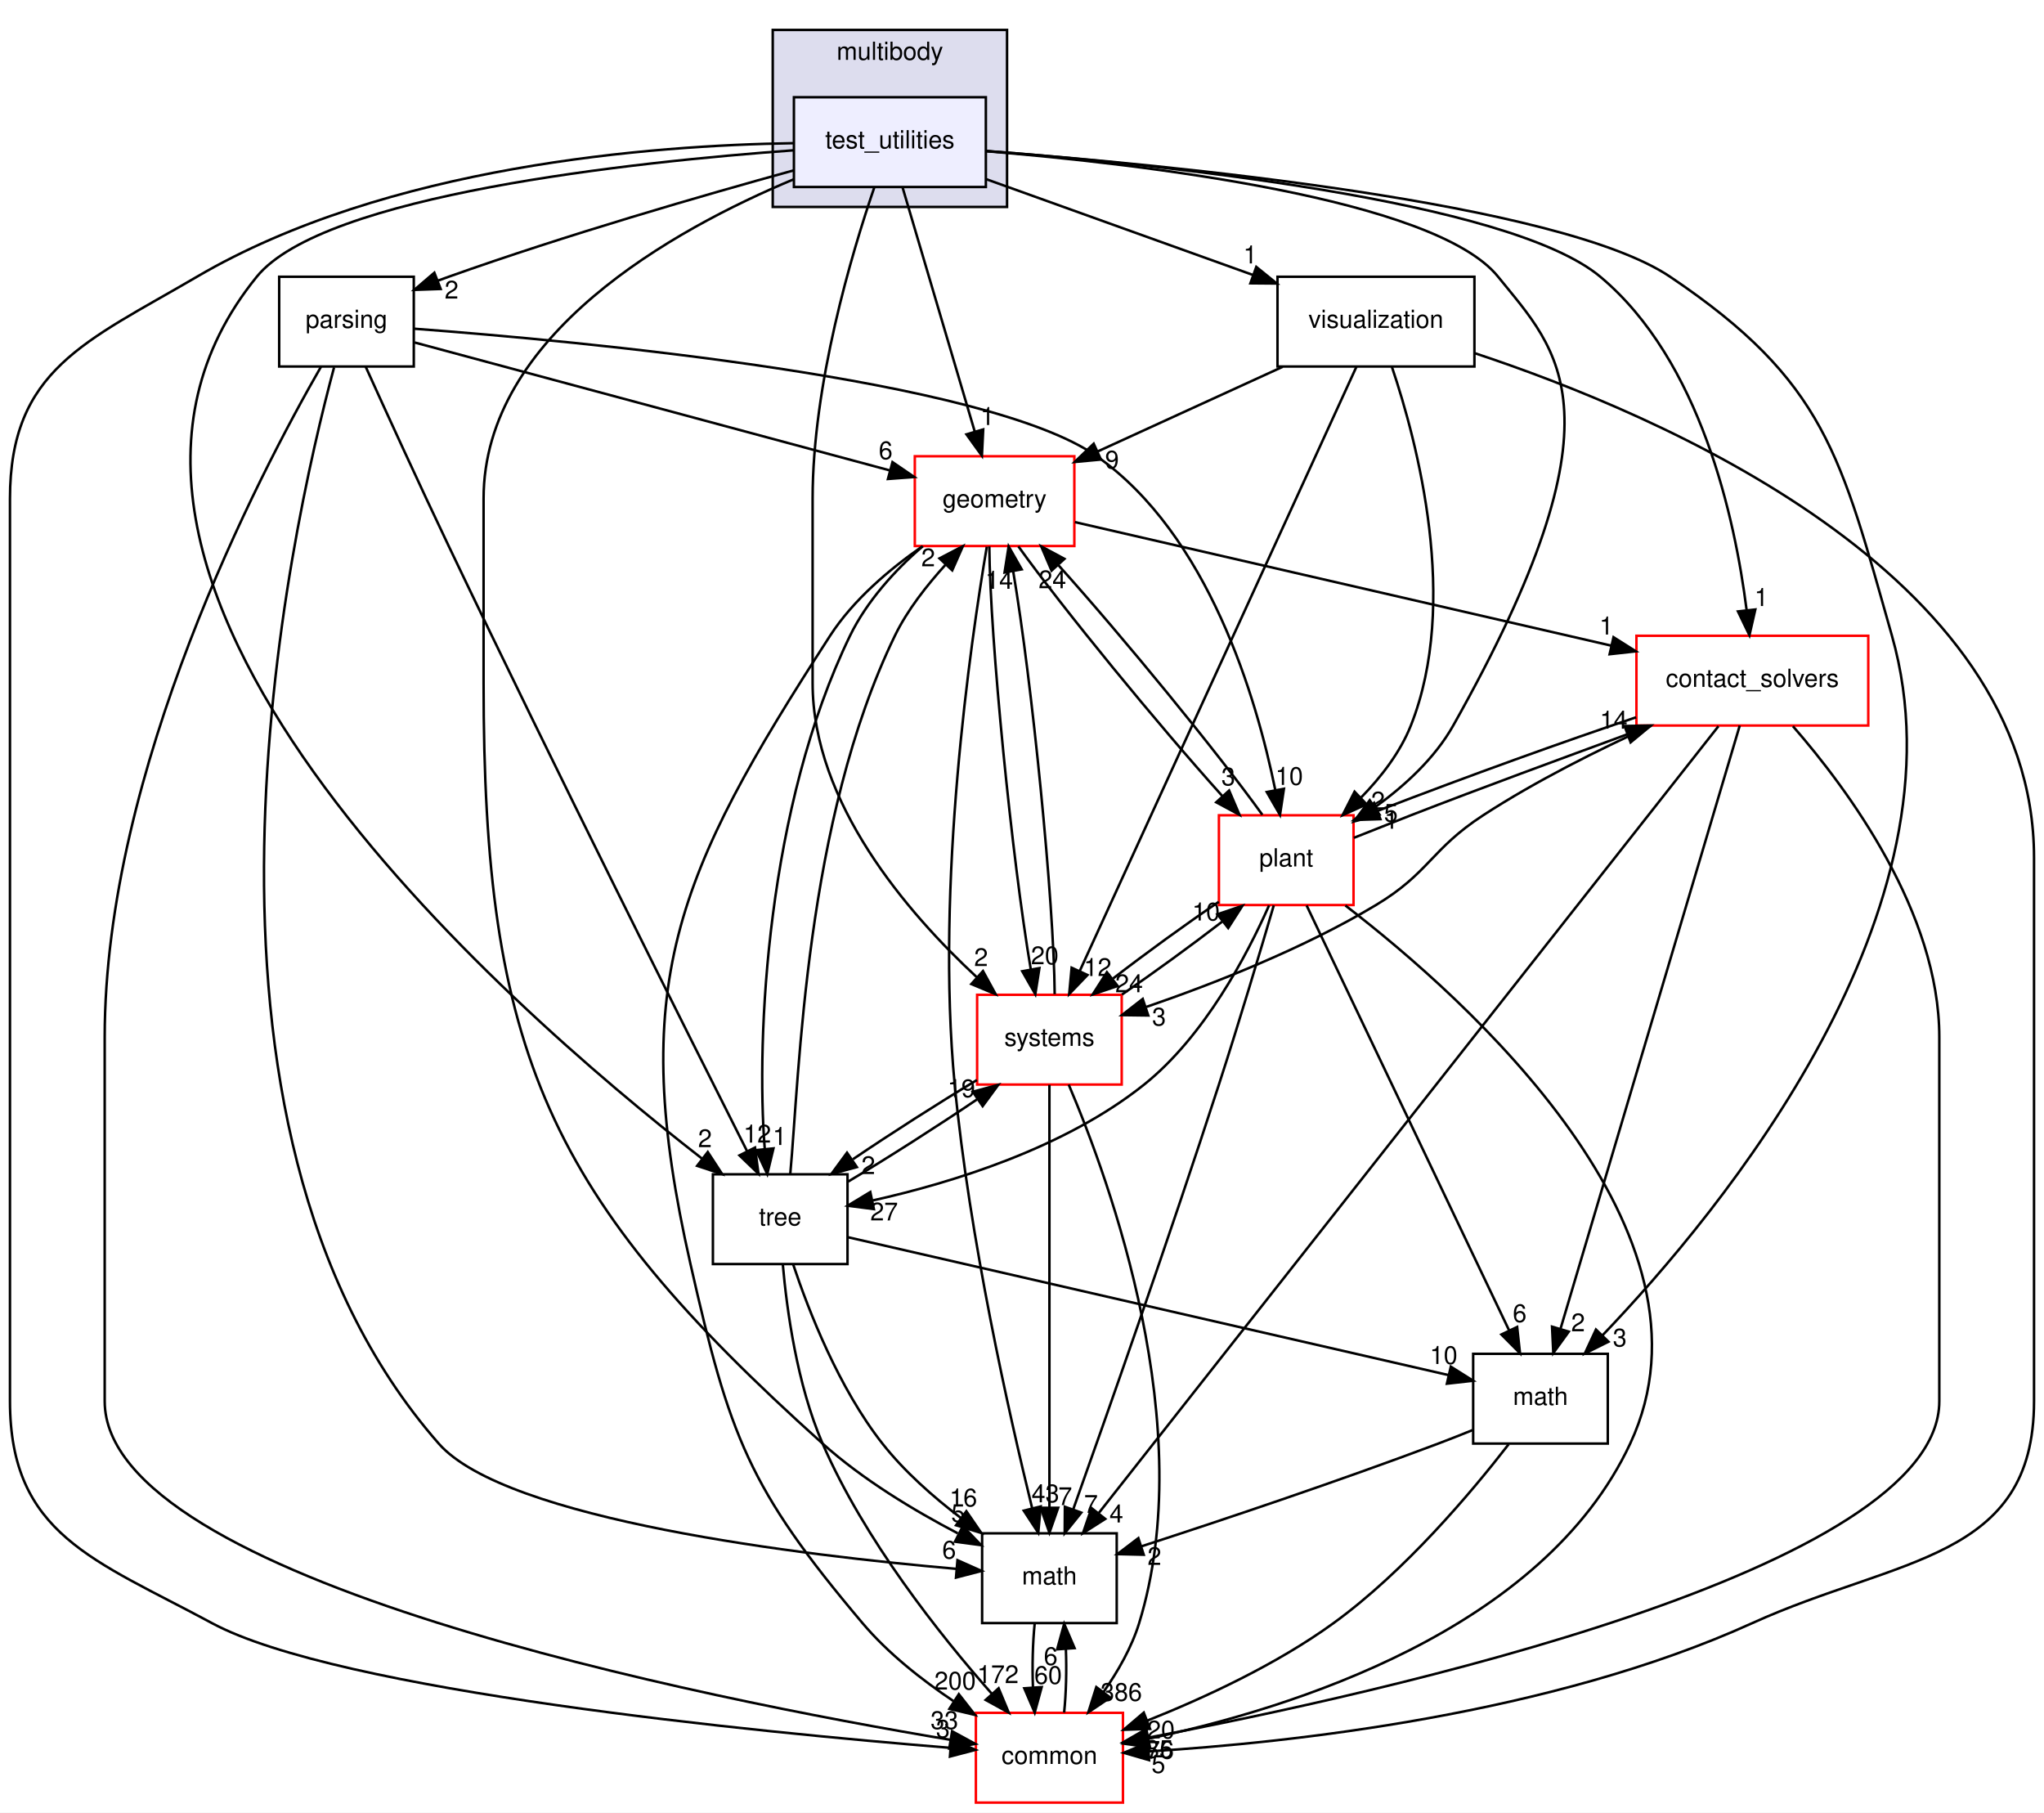
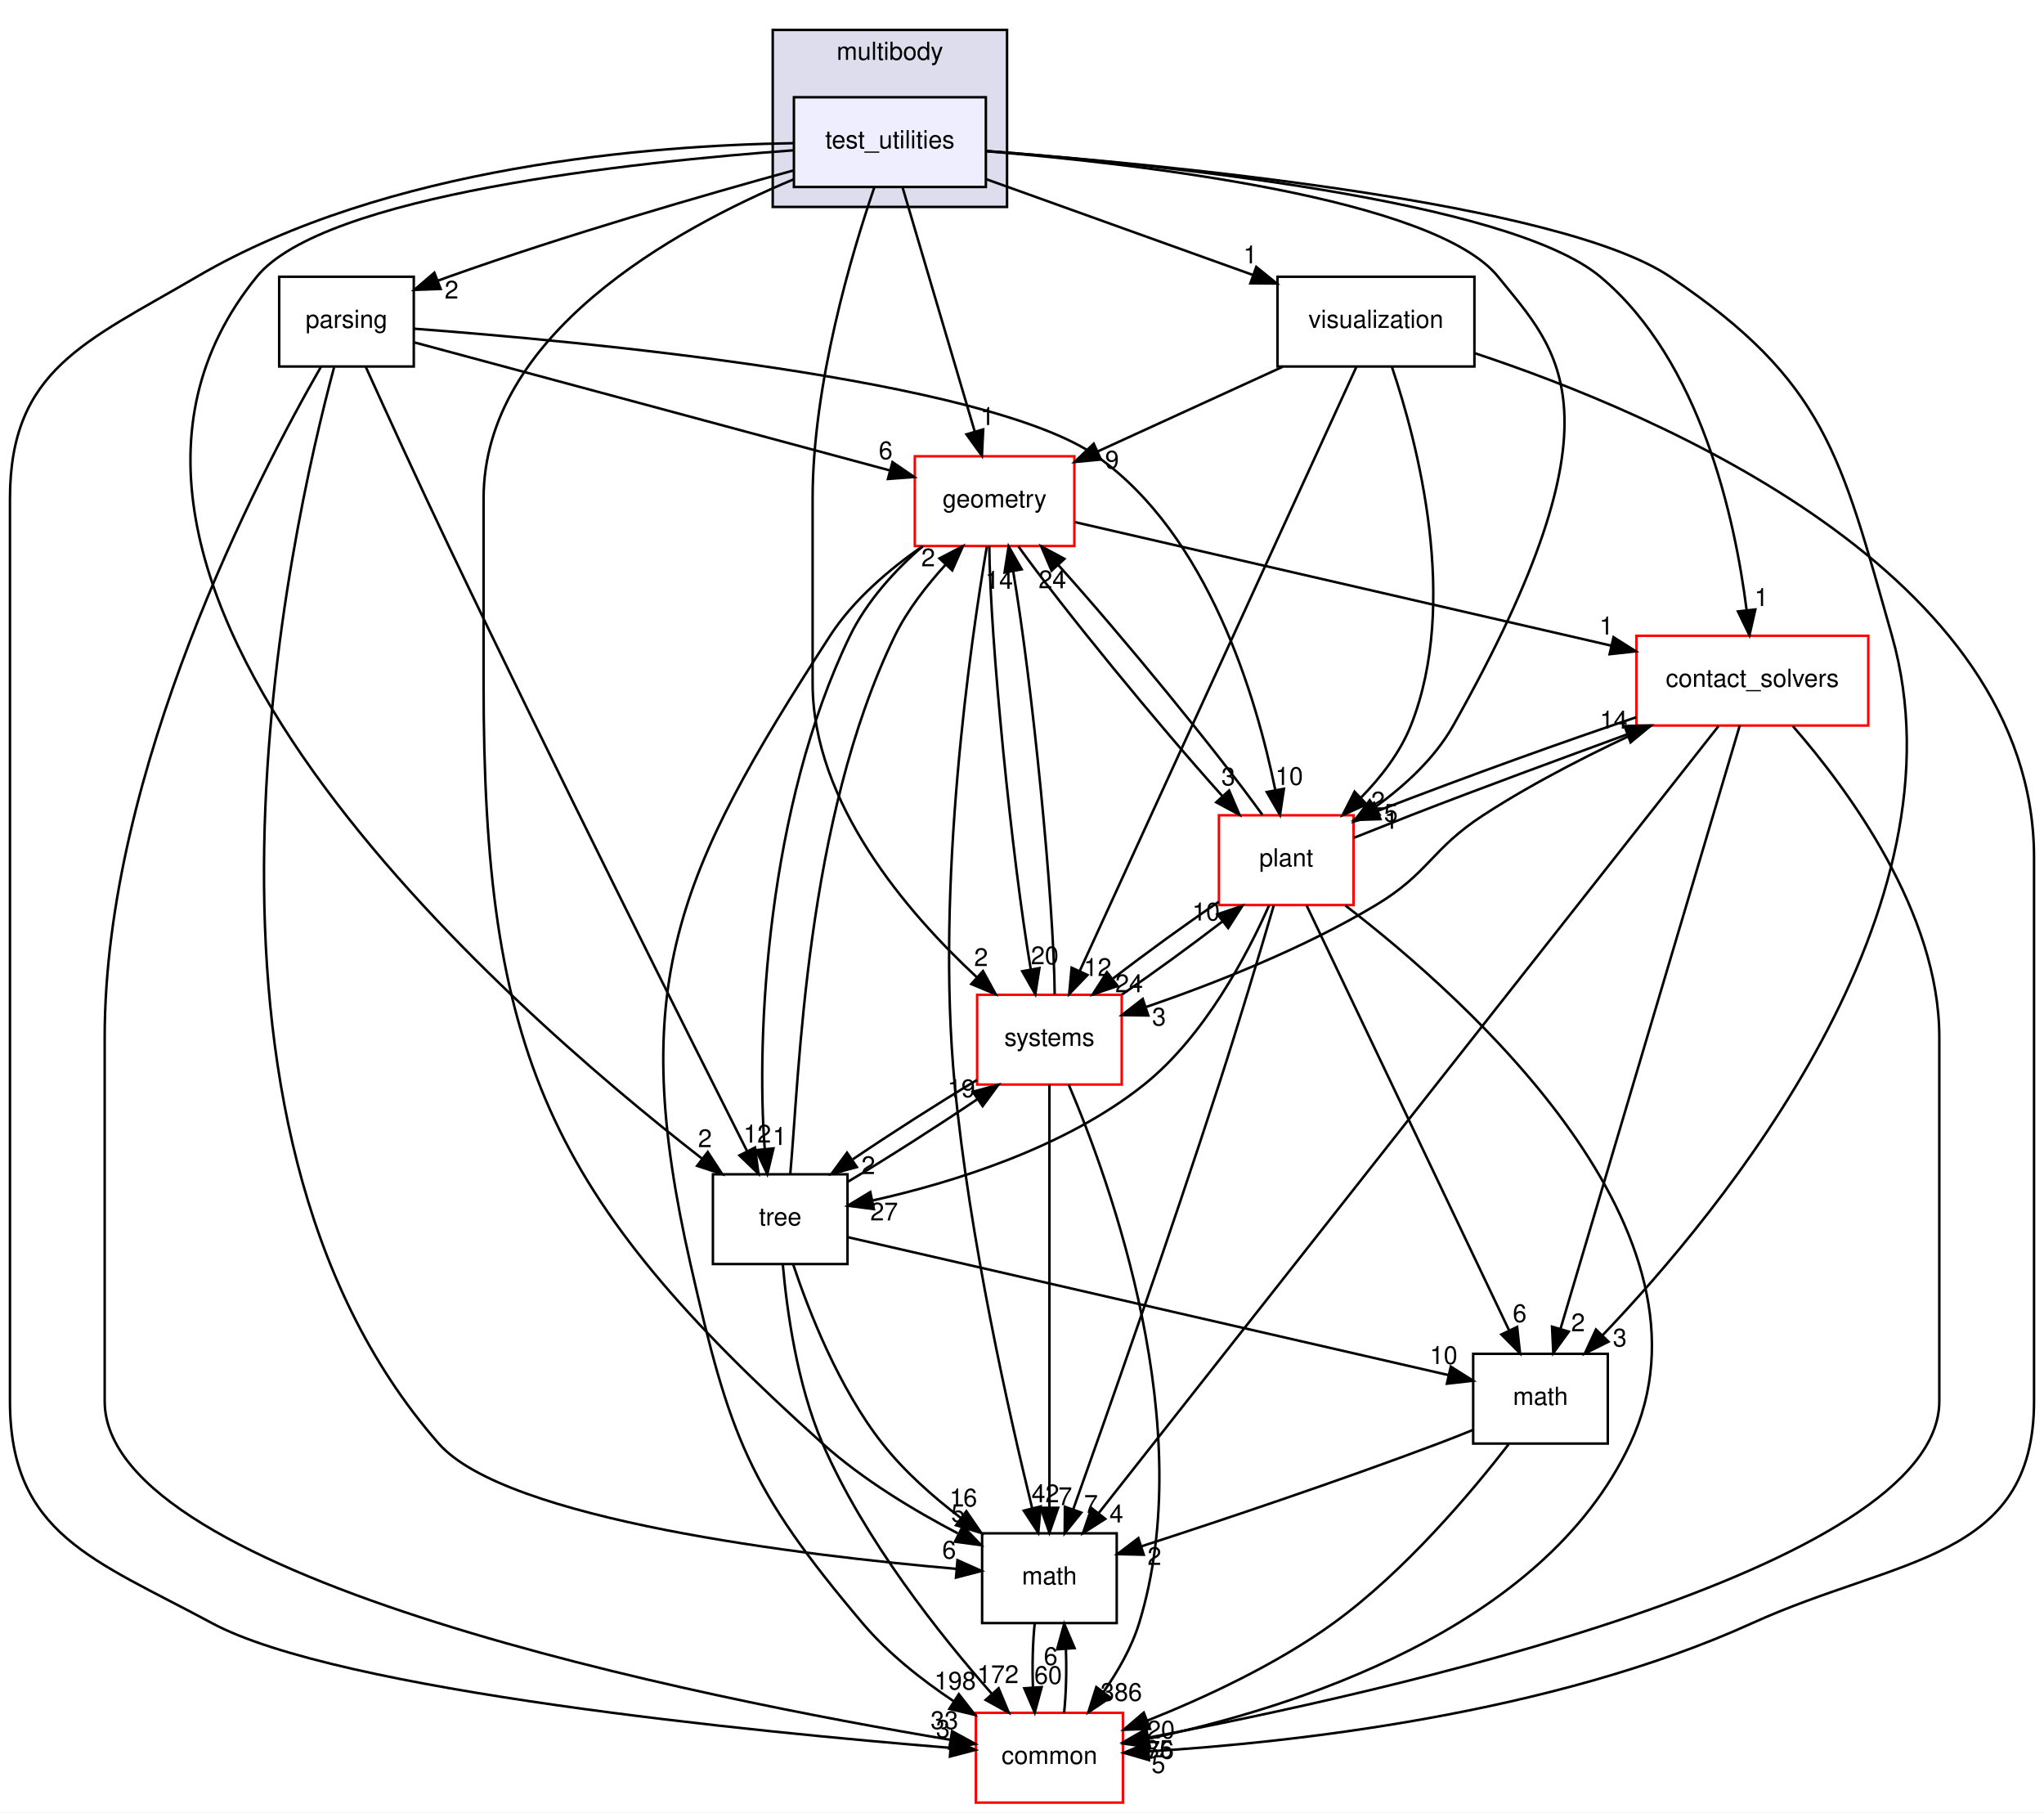
<svg xmlns="http://www.w3.org/2000/svg" xmlns:xlink="http://www.w3.org/1999/xlink" width="820pt" height="727pt" viewBox="0.00 0.00 820.00 727.00">
  <g id="graph0" class="graph" transform="scale(1 1) rotate(0) translate(4 723)">
    <polygon fill="white" stroke="transparent" points="-4,4 -4,-723 816,-723 816,4 -4,4" />
    <g id="clust1" class="cluster">
      <g id="a_clust1">
        <a xlink:href="dir_39b8b3c6654246a9c12332c930bc7d3f.html" target="_top" xlink:title="multibody">
          <polygon fill="#ddddee" stroke="black" points="306,-640 306,-711 400,-711 400,-640 306,-640" />
          <text text-anchor="middle" x="353" y="-699" font-family="Helvetica,sans-Serif" font-size="10.00">multibody</text>
        </a>
      </g>
    </g>
    <g id="node1" class="node">
      <g id="a_node1">
        <a xlink:href="dir_4d6afa0018d27b03aafc768625d5f8d5.html" target="_top" xlink:title="test_utilities">
          <polygon fill="#eeeeff" stroke="black" points="391.5,-684 314.5,-684 314.5,-648 391.5,-648 391.5,-684" />
          <text text-anchor="middle" x="353" y="-663.5" font-family="Helvetica,sans-Serif" font-size="10.00">test_utilities</text>
        </a>
      </g>
    </g>
    <g id="node2" class="node">
      <g id="a_node2">
        <a xlink:href="dir_e56f4370c0abfd94d0eb867c3946e12e.html" target="_top" xlink:title="parsing">
          <polygon fill="none" stroke="black" points="162,-612 108,-612 108,-576 162,-576 162,-612" />
          <text text-anchor="middle" x="135" y="-591.5" font-family="Helvetica,sans-Serif" font-size="10.00">parsing</text>
        </a>
      </g>
    </g>
    <g id="edge1" class="edge">
      <path fill="none" stroke="black" d="M314.31,-654.64C278.2,-644.69 222.99,-628.73 176,-612 174.59,-611.5 173.17,-610.98 171.73,-610.44" />
      <polygon fill="black" stroke="black" points="172.78,-607.1 162.2,-606.73 170.25,-613.62 172.78,-607.1" />
      <g id="a_edge1-headlabel">
        <a xlink:href="dir_000098_000094.html" target="_top" xlink:title="2">
          <text text-anchor="middle" x="177.16" y="-603.25" font-family="Helvetica,sans-Serif" font-size="10.00">2</text>
        </a>
      </g>
    </g>
    <g id="node3" class="node">
      <g id="a_node3">
        <a xlink:href="dir_30e7b54ca9ab48df25430eaeedb2e703.html" target="_top" xlink:title="contact_solvers">
          <polygon fill="white" stroke="red" points="745.5,-468 652.5,-468 652.5,-432 745.5,-432 745.5,-468" />
          <text text-anchor="middle" x="699" y="-447.5" font-family="Helvetica,sans-Serif" font-size="10.00">contact_solvers</text>
        </a>
      </g>
    </g>
    <g id="edge2" class="edge">
      <path fill="none" stroke="black" d="M391.66,-662.45C460.63,-657.16 601.12,-642.82 638,-612 678.32,-578.3 692.03,-514.95 696.66,-478.57" />
      <polygon fill="black" stroke="black" points="700.19,-478.54 697.83,-468.21 693.23,-477.76 700.19,-478.54" />
      <g id="a_edge2-headlabel">
        <a xlink:href="dir_000098_000084.html" target="_top" xlink:title="1">
          <text text-anchor="middle" x="702.61" y="-479.93" font-family="Helvetica,sans-Serif" font-size="10.00">1</text>
        </a>
      </g>
    </g>
    <g id="node4" class="node">
      <g id="a_node4">
        <a xlink:href="dir_fc0178d6978c9fa2cad6ef3e048a60a7.html" target="_top" xlink:title="math">
          <polygon fill="none" stroke="black" points="444,-108 390,-108 390,-72 444,-72 444,-108" />
          <text text-anchor="middle" x="417" y="-87.5" font-family="Helvetica,sans-Serif" font-size="10.00">math</text>
        </a>
      </g>
    </g>
    <g id="edge3" class="edge">
      <path fill="none" stroke="black" d="M314.37,-651.07C266.17,-630.92 190,-588.68 190,-523 190,-523 190,-523 190,-449 190,-300.58 215.58,-243.18 326,-144 342.07,-129.57 362.68,-117.17 380.23,-108" />
      <polygon fill="black" stroke="black" points="382.27,-110.89 389.61,-103.25 379.11,-104.65 382.27,-110.89" />
      <g id="a_edge3-headlabel">
        <a xlink:href="dir_000098_000018.html" target="_top" xlink:title="5">
          <text text-anchor="middle" x="380.35" y="-112.55" font-family="Helvetica,sans-Serif" font-size="10.00">5</text>
        </a>
      </g>
    </g>
    <g id="node5" class="node">
      <g id="a_node5">
        <a xlink:href="dir_a36da230f0956f48b11c85f7d599788f.html" target="_top" xlink:title="common">
          <polygon fill="white" stroke="red" points="446.5,-36 387.5,-36 387.5,0 446.5,0 446.5,-36" />
          <text text-anchor="middle" x="417" y="-15.5" font-family="Helvetica,sans-Serif" font-size="10.00">common</text>
        </a>
      </g>
    </g>
    <g id="edge4" class="edge">
      <path fill="none" stroke="black" d="M314.23,-665.57C257.76,-664.72 151.33,-656.67 75,-612 30.36,-585.87 0,-574.73 0,-523 0,-523 0,-523 0,-161 0,-107.52 33.92,-97.38 81,-72 131.58,-44.73 299.41,-28.3 377.01,-21.98" />
      <polygon fill="black" stroke="black" points="377.65,-25.44 387.34,-21.15 377.09,-18.46 377.65,-25.44" />
      <g id="a_edge4-headlabel">
        <a xlink:href="dir_000098_000015.html" target="_top" xlink:title="3">
          <text text-anchor="middle" x="374.29" y="-26.05" font-family="Helvetica,sans-Serif" font-size="10.00">3</text>
        </a>
      </g>
    </g>
    <g id="node6" class="node">
      <g id="a_node6">
        <a xlink:href="dir_d739e095b49d8b72164589d00310017d.html" target="_top" xlink:title="geometry">
          <polygon fill="white" stroke="red" points="427,-540 363,-540 363,-504 427,-504 427,-540" />
          <text text-anchor="middle" x="395" y="-519.5" font-family="Helvetica,sans-Serif" font-size="10.00">geometry</text>
        </a>
      </g>
    </g>
    <g id="edge5" class="edge">
      <path fill="none" stroke="black" d="M358.07,-647.87C365.26,-623.56 378.49,-578.82 387.01,-550.01" />
      <polygon fill="black" stroke="black" points="390.44,-550.77 389.92,-540.19 383.72,-548.79 390.44,-550.77" />
      <g id="a_edge5-headlabel">
        <a xlink:href="dir_000098_000059.html" target="_top" xlink:title="1">
          <text text-anchor="middle" x="392.14" y="-552.52" font-family="Helvetica,sans-Serif" font-size="10.00">1</text>
        </a>
      </g>
    </g>
    <g id="node7" class="node">
      <g id="a_node7">
        <a xlink:href="dir_3f9cb8dbb3b4911cb2ecb548acd672c3.html" target="_top" xlink:title="tree">
          <polygon fill="none" stroke="black" points="336,-252 282,-252 282,-216 336,-216 336,-252" />
          <text text-anchor="middle" x="309" y="-231.5" font-family="Helvetica,sans-Serif" font-size="10.00">tree</text>
        </a>
      </g>
    </g>
    <g id="edge6" class="edge">
      <path fill="none" stroke="black" d="M314.41,-662.72C250.17,-658.04 125.71,-644.86 99,-612 1.42,-491.96 197.86,-320.31 277.51,-258.39" />
      <polygon fill="black" stroke="black" points="279.94,-260.94 285.73,-252.07 275.67,-255.39 279.94,-260.94" />
      <g id="a_edge6-headlabel">
        <a xlink:href="dir_000098_000100.html" target="_top" xlink:title="2">
          <text text-anchor="middle" x="278.82" y="-262.88" font-family="Helvetica,sans-Serif" font-size="10.00">2</text>
        </a>
      </g>
    </g>
    <g id="node8" class="node">
      <g id="a_node8">
        <a xlink:href="dir_656f7d340c0f5b4ecaf881820f2aea38.html" target="_top" xlink:title="plant">
          <polygon fill="white" stroke="red" points="539,-396 485,-396 485,-360 539,-360 539,-396" />
          <text text-anchor="middle" x="512" y="-375.5" font-family="Helvetica,sans-Serif" font-size="10.00">plant</text>
        </a>
      </g>
    </g>
    <g id="edge7" class="edge">
      <path fill="none" stroke="black" d="M391.58,-662.36C453.73,-657.22 571.63,-643.47 597,-612 621,-582.23 649.75,-557.61 579,-432 571.62,-418.9 559.58,-407.86 547.72,-399.31" />
      <polygon fill="black" stroke="black" points="549.43,-396.24 539.19,-393.52 545.5,-402.03 549.43,-396.24" />
      <g id="a_edge7-headlabel">
        <a xlink:href="dir_000098_000095.html" target="_top" xlink:title="5">
          <text text-anchor="middle" x="554" y="-393.41" font-family="Helvetica,sans-Serif" font-size="10.00">5</text>
        </a>
      </g>
    </g>
    <g id="node9" class="node">
      <g id="a_node9">
        <a xlink:href="dir_646ca0e8f46938429d8373c5298698fa.html" target="_top" xlink:title="visualization">
          <polygon fill="none" stroke="black" points="587.5,-612 508.5,-612 508.5,-576 587.5,-576 587.5,-612" />
          <text text-anchor="middle" x="548" y="-591.5" font-family="Helvetica,sans-Serif" font-size="10.00">visualization</text>
        </a>
      </g>
    </g>
    <g id="edge8" class="edge">
      <path fill="none" stroke="black" d="M391.53,-651.17C422.24,-640.15 465.45,-624.63 498.69,-612.7" />
      <polygon fill="black" stroke="black" points="499.99,-615.95 508.22,-609.28 497.62,-609.37 499.99,-615.95" />
      <g id="a_edge8-headlabel">
        <a xlink:href="dir_000098_000125.html" target="_top" xlink:title="1">
          <text text-anchor="middle" x="497.56" y="-617.34" font-family="Helvetica,sans-Serif" font-size="10.00">1</text>
        </a>
      </g>
    </g>
    <g id="node10" class="node">
      <g id="a_node10">
        <a xlink:href="dir_b7a0e33b407baa23d8a077e33033c988.html" target="_top" xlink:title="systems">
          <polygon fill="white" stroke="red" points="446,-324 388,-324 388,-288 446,-288 446,-324" />
          <text text-anchor="middle" x="417" y="-303.5" font-family="Helvetica,sans-Serif" font-size="10.00">systems</text>
        </a>
      </g>
    </g>
    <g id="edge9" class="edge">
      <path fill="none" stroke="black" d="M346.73,-647.78C337.67,-621.32 322,-568.92 322,-523 322,-523 322,-523 322,-449 322,-401.01 359.94,-356.96 387.87,-331.04" />
      <polygon fill="black" stroke="black" points="390.35,-333.52 395.44,-324.22 385.67,-328.31 390.35,-333.52" />
      <g id="a_edge9-headlabel">
        <a xlink:href="dir_000098_000087.html" target="_top" xlink:title="2">
          <text text-anchor="middle" x="389.58" y="-335.53" font-family="Helvetica,sans-Serif" font-size="10.00">2</text>
        </a>
      </g>
    </g>
    <g id="node11" class="node">
      <g id="a_node11">
        <a xlink:href="dir_7d55c3d5b8b0444a3d9934d2594c5211.html" target="_top" xlink:title="math">
          <polygon fill="none" stroke="black" points="641,-180 587,-180 587,-144 641,-144 641,-180" />
          <text text-anchor="middle" x="614" y="-159.5" font-family="Helvetica,sans-Serif" font-size="10.00">math</text>
        </a>
      </g>
    </g>
    <g id="edge10" class="edge">
      <path fill="none" stroke="black" d="M391.66,-662.41C465.17,-656.86 621.71,-641.81 666,-612 728.41,-569.99 734.44,-540.37 755,-468 786.24,-358.05 687.05,-237.73 638.8,-187.33" />
      <polygon fill="black" stroke="black" points="641.28,-184.86 631.79,-180.13 636.26,-189.74 641.28,-184.86" />
      <g id="a_edge10-headlabel">
        <a xlink:href="dir_000098_000091.html" target="_top" xlink:title="3">
          <text text-anchor="middle" x="645.82" y="-182.95" font-family="Helvetica,sans-Serif" font-size="10.00">3</text>
        </a>
      </g>
    </g>
    <g id="edge11" class="edge">
      <path fill="none" stroke="black" d="M130.02,-575.64C112.27,-509.82 59.05,-272.78 172,-144 198.92,-113.3 318.01,-99.13 379.68,-93.75" />
      <polygon fill="black" stroke="black" points="380.11,-97.23 389.78,-92.91 379.52,-90.25 380.11,-97.23" />
      <g id="a_edge11-headlabel">
        <a xlink:href="dir_000094_000018.html" target="_top" xlink:title="6">
          <text text-anchor="middle" x="376.77" y="-97.86" font-family="Helvetica,sans-Serif" font-size="10.00">6</text>
        </a>
      </g>
    </g>
    <g id="edge12" class="edge">
      <path fill="none" stroke="black" d="M124.8,-575.95C99.9,-532.64 38,-414.22 38,-307 38,-307 38,-307 38,-161 38,-89.14 279.96,-41.46 377.22,-25.19" />
      <polygon fill="black" stroke="black" points="377.96,-28.62 387.26,-23.54 376.82,-21.71 377.96,-28.62" />
      <g id="a_edge12-headlabel">
        <a xlink:href="dir_000094_000015.html" target="_top" xlink:title="33">
          <text text-anchor="middle" x="374.88" y="-29.51" font-family="Helvetica,sans-Serif" font-size="10.00">33</text>
        </a>
      </g>
    </g>
    <g id="edge13" class="edge">
      <path fill="none" stroke="black" d="M162.33,-585.64C207.78,-573.41 299.17,-548.8 352.89,-534.34" />
      <polygon fill="black" stroke="black" points="354.04,-537.65 362.79,-531.67 352.22,-530.89 354.04,-537.65" />
      <g id="a_edge13-headlabel">
        <a xlink:href="dir_000094_000059.html" target="_top" xlink:title="6">
          <text text-anchor="middle" x="351.31" y="-538.83" font-family="Helvetica,sans-Serif" font-size="10.00">6</text>
        </a>
      </g>
    </g>
    <g id="edge14" class="edge">
      <path fill="none" stroke="black" d="M142.72,-575.87C150.86,-557.9 164.13,-528.87 176,-504 218.73,-414.49 271.47,-309.34 295.69,-261.32" />
      <polygon fill="black" stroke="black" points="298.89,-262.73 300.28,-252.23 292.65,-259.58 298.89,-262.73" />
      <g id="a_edge14-headlabel">
        <a xlink:href="dir_000094_000100.html" target="_top" xlink:title="12">
          <text text-anchor="middle" x="299.81" y="-264.72" font-family="Helvetica,sans-Serif" font-size="10.00">12</text>
        </a>
      </g>
    </g>
    <g id="edge15" class="edge">
      <path fill="none" stroke="black" d="M162.22,-591.15C227.69,-586.24 391.86,-571.09 436,-540 480.85,-508.41 500.04,-443.24 507.59,-406.23" />
      <polygon fill="black" stroke="black" points="511.08,-406.63 509.5,-396.15 504.2,-405.33 511.08,-406.63" />
      <g id="a_edge15-headlabel">
        <a xlink:href="dir_000094_000095.html" target="_top" xlink:title="10">
          <text text-anchor="middle" x="513.2" y="-408.19" font-family="Helvetica,sans-Serif" font-size="10.00">10</text>
        </a>
      </g>
    </g>
    <g id="edge16" class="edge">
      <path fill="none" stroke="black" d="M685.4,-431.73C639.61,-373.6 490.91,-184.83 436.86,-116.22" />
      <polygon fill="black" stroke="black" points="439.4,-113.78 430.46,-108.09 433.9,-118.12 439.4,-113.78" />
      <g id="a_edge16-headlabel">
        <a xlink:href="dir_000084_000018.html" target="_top" xlink:title="4">
          <text text-anchor="middle" x="443.86" y="-112.35" font-family="Helvetica,sans-Serif" font-size="10.00">4</text>
        </a>
      </g>
    </g>
    <g id="edge17" class="edge">
      <path fill="none" stroke="black" d="M715.27,-431.73C737.33,-406.45 774,-356.91 774,-307 774,-307 774,-307 774,-161 774,-93.25 549.22,-43.61 456.38,-26" />
      <polygon fill="black" stroke="black" points="456.99,-22.55 446.52,-24.15 455.7,-29.43 456.99,-22.55" />
      <g id="a_edge17-headlabel">
        <a xlink:href="dir_000084_000015.html" target="_top" xlink:title="85">
          <text text-anchor="middle" x="461.05" y="-17.92" font-family="Helvetica,sans-Serif" font-size="10.00">85</text>
        </a>
      </g>
    </g>
    <g id="edge18" class="edge">
      <path fill="none" stroke="black" d="M652.35,-435.3C623.71,-425.68 586.34,-412.27 548.75,-397.8" />
      <polygon fill="black" stroke="black" points="549.78,-394.45 539.19,-394.11 547.25,-400.98 549.78,-394.45" />
      <g id="a_edge18-headlabel">
        <a xlink:href="dir_000084_000095.html" target="_top" xlink:title="1">
          <text text-anchor="middle" x="554.15" y="-390.6" font-family="Helvetica,sans-Serif" font-size="10.00">1</text>
        </a>
      </g>
    </g>
    <g id="edge19" class="edge">
      <path fill="none" stroke="black" d="M658.51,-431.94C637.68,-422.48 612.27,-409.84 591,-396 570.11,-382.41 569.37,-372.83 548,-360 518.81,-342.47 482.77,-328.38 455.89,-319.14" />
      <polygon fill="black" stroke="black" points="456.66,-315.7 446.07,-315.84 454.43,-322.34 456.66,-315.7" />
      <g id="a_edge19-headlabel">
        <a xlink:href="dir_000084_000087.html" target="_top" xlink:title="3">
          <text text-anchor="middle" x="460.97" y="-311.66" font-family="Helvetica,sans-Serif" font-size="10.00">3</text>
        </a>
      </g>
    </g>
    <g id="edge20" class="edge">
      <path fill="none" stroke="black" d="M693.94,-431.97C679.71,-384.09 639.28,-248.06 622,-189.9" />
      <polygon fill="black" stroke="black" points="625.35,-188.89 619.14,-180.31 618.64,-190.89 625.35,-188.89" />
      <g id="a_edge20-headlabel">
        <a xlink:href="dir_000084_000091.html" target="_top" xlink:title="2">
          <text text-anchor="middle" x="629.09" y="-189.03" font-family="Helvetica,sans-Serif" font-size="10.00">2</text>
        </a>
      </g>
    </g>
    <g id="edge21" class="edge">
      <path fill="none" stroke="black" d="M411.08,-71.7C410.29,-63.98 410.06,-54.71 410.4,-46.11" />
      <polygon fill="black" stroke="black" points="413.9,-46.32 411.1,-36.1 406.92,-45.84 413.9,-46.32" />
      <g id="a_edge21-headlabel">
        <a xlink:href="dir_000018_000015.html" target="_top" xlink:title="60">
          <text text-anchor="middle" x="416.48" y="-47.61" font-family="Helvetica,sans-Serif" font-size="10.00">60</text>
        </a>
      </g>
    </g>
    <g id="edge22" class="edge">
      <path fill="none" stroke="black" d="M422.9,-36.1C423.7,-43.79 423.94,-53.05 423.6,-61.67" />
      <polygon fill="black" stroke="black" points="420.11,-61.48 422.92,-71.7 427.09,-61.96 420.11,-61.48" />
      <g id="a_edge22-headlabel">
        <a xlink:href="dir_000015_000018.html" target="_top" xlink:title="6">
          <text text-anchor="middle" x="417.52" y="-55.2" font-family="Helvetica,sans-Serif" font-size="10.00">6</text>
        </a>
      </g>
    </g>
    <g id="edge23" class="edge">
      <path fill="none" stroke="black" d="M427.25,-513.58C478.45,-501.79 579.02,-478.63 642.42,-464.03" />
      <polygon fill="black" stroke="black" points="643.3,-467.42 652.26,-461.76 641.73,-460.6 643.3,-467.42" />
      <g id="a_edge23-headlabel">
        <a xlink:href="dir_000059_000084.html" target="_top" xlink:title="1">
          <text text-anchor="middle" x="640.43" y="-468.49" font-family="Helvetica,sans-Serif" font-size="10.00">1</text>
        </a>
      </g>
    </g>
    <g id="edge24" class="edge">
      <path fill="none" stroke="black" d="M391.88,-503.73C385.32,-465.05 371.3,-368.52 379,-288 384.88,-226.51 400.84,-155.69 410.1,-117.96" />
      <polygon fill="black" stroke="black" points="413.51,-118.78 412.52,-108.23 406.71,-117.09 413.51,-118.78" />
      <g id="a_edge24-headlabel">
-         <a xlink:href="dir_000059_000018.html" target="_top" xlink:title="43">
-           <text text-anchor="middle" x="415.39" y="-120.45" font-family="Helvetica,sans-Serif" font-size="10.00">43</text>
+         <a xlink:href="dir_000059_000018.html" target="_top" xlink:title="42">
+           <text text-anchor="middle" x="415.39" y="-120.45" font-family="Helvetica,sans-Serif" font-size="10.00">42</text>
        </a>
      </g>
    </g>
    <g id="edge25" class="edge">
      <path fill="none" stroke="black" d="M366.01,-503.86C352.92,-494.75 338.34,-482.44 329,-468 266.71,-371.65 247.58,-327.88 273,-216 288.72,-146.8 296.21,-126.22 342,-72 352.2,-59.92 365.74,-49.25 378.51,-40.71" />
      <polygon fill="black" stroke="black" points="380.66,-43.49 387.18,-35.15 376.87,-37.6 380.66,-43.49" />
      <g id="a_edge25-headlabel">
-         <a xlink:href="dir_000059_000015.html" target="_top" xlink:title="200">
-           <text text-anchor="middle" x="379.17" y="-45.33" font-family="Helvetica,sans-Serif" font-size="10.00">200</text>
+         <a xlink:href="dir_000059_000015.html" target="_top" xlink:title="198">
+           <text text-anchor="middle" x="379.17" y="-45.33" font-family="Helvetica,sans-Serif" font-size="10.00">198</text>
        </a>
      </g>
    </g>
    <g id="edge26" class="edge">
      <path fill="none" stroke="black" d="M366.24,-503.94C355.12,-494.44 343.68,-481.75 337,-468 303.71,-399.41 299.27,-307.37 302.79,-262.25" />
      <polygon fill="black" stroke="black" points="306.29,-262.39 303.81,-252.09 299.32,-261.69 306.29,-262.39" />
      <g id="a_edge26-headlabel">
        <a xlink:href="dir_000059_000100.html" target="_top" xlink:title="1">
          <text text-anchor="middle" x="308.76" y="-263.75" font-family="Helvetica,sans-Serif" font-size="10.00">1</text>
        </a>
      </g>
    </g>
    <g id="edge27" class="edge">
      <path fill="none" stroke="black" d="M404.53,-503.87C422.45,-478.92 460.51,-432.45 486.32,-403.77" />
      <polygon fill="black" stroke="black" points="489.09,-405.93 493.25,-396.19 483.92,-401.21 489.09,-405.93" />
      <g id="a_edge27-headlabel">
        <a xlink:href="dir_000059_000095.html" target="_top" xlink:title="3">
          <text text-anchor="middle" x="488.76" y="-408" font-family="Helvetica,sans-Serif" font-size="10.00">3</text>
        </a>
      </g>
    </g>
    <g id="edge28" class="edge">
      <path fill="none" stroke="black" d="M392.89,-503.85C393.16,-466.75 401.93,-378.81 409.54,-334.1" />
      <polygon fill="black" stroke="black" points="412.99,-334.7 411.34,-324.23 406.1,-333.44 412.99,-334.7" />
      <g id="a_edge28-headlabel">
        <a xlink:href="dir_000059_000087.html" target="_top" xlink:title="20">
          <text text-anchor="middle" x="415.14" y="-336.24" font-family="Helvetica,sans-Serif" font-size="10.00">20</text>
        </a>
      </g>
    </g>
    <g id="edge29" class="edge">
      <path fill="none" stroke="black" d="M314.16,-215.96C320.48,-197.03 332.54,-166.19 350,-144 358.77,-132.85 370.34,-122.64 381.39,-114.22" />
      <polygon fill="black" stroke="black" points="383.68,-116.87 389.68,-108.14 379.55,-111.23 383.68,-116.87" />
      <g id="a_edge29-headlabel">
        <a xlink:href="dir_000100_000018.html" target="_top" xlink:title="16">
          <text text-anchor="middle" x="382.46" y="-118.79" font-family="Helvetica,sans-Serif" font-size="10.00">16</text>
        </a>
      </g>
    </g>
    <g id="edge30" class="edge">
      <path fill="none" stroke="black" d="M310.03,-215.95C311.65,-197.54 315.74,-167.67 326,-144 342.69,-105.5 372.93,-67.41 393.95,-43.58" />
      <polygon fill="black" stroke="black" points="396.62,-45.85 400.69,-36.07 391.41,-41.17 396.62,-45.85" />
      <g id="a_edge30-headlabel">
        <a xlink:href="dir_000100_000015.html" target="_top" xlink:title="172">
          <text text-anchor="middle" x="396.33" y="-47.92" font-family="Helvetica,sans-Serif" font-size="10.00">172</text>
        </a>
      </g>
    </g>
    <g id="edge31" class="edge">
      <path fill="none" stroke="black" d="M313.03,-252.09C316.73,-292.03 318.97,-393.75 355,-468 360.06,-478.42 367.85,-488.23 375.33,-496.51" />
      <polygon fill="black" stroke="black" points="372.9,-499.04 382.29,-503.94 378.01,-494.25 372.9,-499.04" />
      <g id="a_edge31-headlabel">
        <a xlink:href="dir_000100_000059.html" target="_top" xlink:title="2">
          <text text-anchor="middle" x="368.37" y="-495.85" font-family="Helvetica,sans-Serif" font-size="10.00">2</text>
        </a>
      </g>
    </g>
    <g id="edge32" class="edge">
      <path fill="none" stroke="black" d="M336.33,-249.12C352.14,-258.56 371.91,-271.19 387.98,-282.05" />
      <polygon fill="black" stroke="black" points="386.25,-285.11 396.48,-287.88 390.21,-279.34 386.25,-285.11" />
      <g id="a_edge32-headlabel">
        <a xlink:href="dir_000100_000087.html" target="_top" xlink:title="19">
          <text text-anchor="middle" x="381.68" y="-282.92" font-family="Helvetica,sans-Serif" font-size="10.00">19</text>
        </a>
      </g>
    </g>
    <g id="edge33" class="edge">
      <path fill="none" stroke="black" d="M336.07,-226.79C390.89,-214.2 515.12,-185.69 577.22,-171.44" />
      <polygon fill="black" stroke="black" points="578.03,-174.85 586.99,-169.2 576.46,-168.02 578.03,-174.85" />
      <g id="a_edge33-headlabel">
        <a xlink:href="dir_000100_000091.html" target="_top" xlink:title="10">
          <text text-anchor="middle" x="575.16" y="-175.92" font-family="Helvetica,sans-Serif" font-size="10.00">10</text>
        </a>
      </g>
    </g>
    <g id="edge34" class="edge">
      <path fill="none" stroke="black" d="M539.14,-386.96C546.68,-389.88 554.67,-393.15 562,-396 590.64,-407.13 622.71,-418.85 648.69,-428.43" />
      <polygon fill="black" stroke="black" points="647.73,-431.81 658.32,-432 650.16,-425.25 647.73,-431.81" />
      <g id="a_edge34-headlabel">
        <a xlink:href="dir_000095_000084.html" target="_top" xlink:title="14">
          <text text-anchor="middle" x="643.37" y="-430.73" font-family="Helvetica,sans-Serif" font-size="10.00">14</text>
        </a>
      </g>
    </g>
    <g id="edge35" class="edge">
      <path fill="none" stroke="black" d="M507.01,-359.88C501.74,-341.91 493.07,-312.88 485,-288 465.17,-226.81 440.08,-155.6 426.61,-117.8" />
      <polygon fill="black" stroke="black" points="429.79,-116.3 423.13,-108.05 423.2,-118.65 429.79,-116.3" />
      <g id="a_edge35-headlabel">
        <a xlink:href="dir_000095_000018.html" target="_top" xlink:title="7">
          <text text-anchor="middle" x="433.67" y="-116.23" font-family="Helvetica,sans-Serif" font-size="10.00">7</text>
        </a>
      </g>
    </g>
    <g id="edge36" class="edge">
      <path fill="none" stroke="black" d="M535.73,-359.81C584.77,-322.07 689.49,-228.56 650,-144 614.98,-69.02 513.74,-37.65 456.9,-25.66" />
      <polygon fill="black" stroke="black" points="457.33,-22.17 446.84,-23.64 455.95,-29.04 457.33,-22.17" />
      <g id="a_edge36-headlabel">
        <a xlink:href="dir_000095_000015.html" target="_top" xlink:title="76">
          <text text-anchor="middle" x="461.41" y="-17.6" font-family="Helvetica,sans-Serif" font-size="10.00">76</text>
        </a>
      </g>
    </g>
    <g id="edge37" class="edge">
      <path fill="none" stroke="black" d="M502.43,-396.19C484.48,-421.17 446.41,-467.65 420.62,-496.3" />
      <polygon fill="black" stroke="black" points="417.86,-494.13 413.7,-503.87 423.03,-498.85 417.86,-494.13" />
      <g id="a_edge37-headlabel">
        <a xlink:href="dir_000095_000059.html" target="_top" xlink:title="24">
          <text text-anchor="middle" x="418.19" y="-487.06" font-family="Helvetica,sans-Serif" font-size="10.00">24</text>
        </a>
      </g>
    </g>
    <g id="edge38" class="edge">
      <path fill="none" stroke="black" d="M505.12,-359.86C496.3,-339.95 479.22,-307.37 455,-288 423.12,-262.5 377.89,-248.62 346.25,-241.54" />
      <polygon fill="black" stroke="black" points="346.58,-238.04 336.07,-239.4 345.14,-244.89 346.58,-238.04" />
      <g id="a_edge38-headlabel">
        <a xlink:href="dir_000095_000100.html" target="_top" xlink:title="27">
          <text text-anchor="middle" x="350.69" y="-233.5" font-family="Helvetica,sans-Serif" font-size="10.00">27</text>
        </a>
      </g>
    </g>
    <g id="edge39" class="edge">
      <path fill="none" stroke="black" d="M484.94,-361.29C471.58,-352.23 455.66,-340.66 442.52,-330.53" />
      <polygon fill="black" stroke="black" points="444.38,-327.54 434.35,-324.13 440.06,-333.05 444.38,-327.54" />
      <g id="a_edge39-headlabel">
        <a xlink:href="dir_000095_000087.html" target="_top" xlink:title="24">
          <text text-anchor="middle" x="448.96" y="-325.02" font-family="Helvetica,sans-Serif" font-size="10.00">24</text>
        </a>
      </g>
    </g>
    <g id="edge40" class="edge">
      <path fill="none" stroke="black" d="M520.17,-359.85C537.93,-322.6 580.13,-234.07 601.35,-189.54" />
      <polygon fill="black" stroke="black" points="604.64,-190.77 605.79,-180.23 598.32,-187.75 604.64,-190.77" />
      <g id="a_edge40-headlabel">
        <a xlink:href="dir_000095_000091.html" target="_top" xlink:title="6">
          <text text-anchor="middle" x="605.66" y="-192.73" font-family="Helvetica,sans-Serif" font-size="10.00">6</text>
        </a>
      </g>
    </g>
    <g id="edge41" class="edge">
      <path fill="none" stroke="black" d="M587.52,-581.38C661.17,-557.01 812,-493.17 812,-379 812,-379 812,-379 812,-161 812,-97.07 757.2,-98.44 699,-72 618.26,-35.32 513.44,-24.02 457.08,-20.55" />
      <polygon fill="black" stroke="black" points="456.98,-17.03 446.8,-19.97 456.59,-24.02 456.98,-17.03" />
      <g id="a_edge41-headlabel">
        <a xlink:href="dir_000125_000015.html" target="_top" xlink:title="5">
          <text text-anchor="middle" x="460.73" y="-11.9" font-family="Helvetica,sans-Serif" font-size="10.00">5</text>
        </a>
      </g>
    </g>
    <g id="edge42" class="edge">
      <path fill="none" stroke="black" d="M510.57,-575.88C488.1,-565.6 459.48,-552.5 436.34,-541.92" />
      <polygon fill="black" stroke="black" points="437.67,-538.68 427.12,-537.7 434.76,-545.04 437.67,-538.68" />
      <g id="a_edge42-headlabel">
        <a xlink:href="dir_000125_000059.html" target="_top" xlink:title="9">
          <text text-anchor="middle" x="442.12" y="-535.09" font-family="Helvetica,sans-Serif" font-size="10.00">9</text>
        </a>
      </g>
    </g>
    <g id="edge43" class="edge">
      <path fill="none" stroke="black" d="M554.4,-575.82C564.62,-545.55 581.58,-481.28 562,-432 557.71,-421.2 550.06,-411.32 542.01,-403.1" />
      <polygon fill="black" stroke="black" points="544.25,-400.4 534.6,-396.04 539.42,-405.47 544.25,-400.4" />
      <g id="a_edge43-headlabel">
        <a xlink:href="dir_000125_000095.html" target="_top" xlink:title="2">
          <text text-anchor="middle" x="548.81" y="-398.32" font-family="Helvetica,sans-Serif" font-size="10.00">2</text>
        </a>
      </g>
    </g>
    <g id="edge44" class="edge">
      <path fill="none" stroke="black" d="M540.2,-575.97C518.22,-527.99 455.7,-391.5 429.16,-333.54" />
      <polygon fill="black" stroke="black" points="432.27,-331.94 424.93,-324.31 425.91,-334.86 432.27,-331.94" />
      <g id="a_edge44-headlabel">
        <a xlink:href="dir_000125_000087.html" target="_top" xlink:title="12">
          <text text-anchor="middle" x="436.35" y="-331.53" font-family="Helvetica,sans-Serif" font-size="10.00">12</text>
        </a>
      </g>
    </g>
    <g id="edge45" class="edge">
      <path fill="none" stroke="black" d="M417,-287.85C417,-250.83 417,-163.18 417,-118.39" />
      <polygon fill="black" stroke="black" points="420.5,-118.23 417,-108.23 413.5,-118.23 420.5,-118.23" />
      <g id="a_edge45-headlabel">
        <a xlink:href="dir_000087_000018.html" target="_top" xlink:title="7">
          <text text-anchor="middle" x="423.34" y="-119.33" font-family="Helvetica,sans-Serif" font-size="10.00">7</text>
        </a>
      </g>
    </g>
    <g id="edge46" class="edge">
      <path fill="none" stroke="black" d="M424.74,-287.96C441.38,-248.94 477.12,-150.44 453,-72 449.99,-62.22 444.49,-52.62 438.68,-44.33" />
      <polygon fill="black" stroke="black" points="441.41,-42.13 432.61,-36.23 435.81,-46.33 441.41,-42.13" />
      <g id="a_edge46-headlabel">
        <a xlink:href="dir_000087_000015.html" target="_top" xlink:title="386">
          <text text-anchor="middle" x="445.83" y="-40.8" font-family="Helvetica,sans-Serif" font-size="10.00">386</text>
        </a>
      </g>
    </g>
    <g id="edge47" class="edge">
      <path fill="none" stroke="black" d="M419.11,-324.23C418.83,-361.4 410.05,-449.35 402.44,-494" />
      <polygon fill="black" stroke="black" points="399,-493.38 400.64,-503.85 405.88,-494.64 399,-493.38" />
      <g id="a_edge47-headlabel">
        <a xlink:href="dir_000087_000059.html" target="_top" xlink:title="14">
          <text text-anchor="middle" x="396.85" y="-486.84" font-family="Helvetica,sans-Serif" font-size="10.00">14</text>
        </a>
      </g>
    </g>
    <g id="edge48" class="edge">
      <path fill="none" stroke="black" d="M387.89,-289.81C372.44,-280.53 353.62,-268.49 338.18,-258.05" />
      <polygon fill="black" stroke="black" points="339.75,-254.89 329.53,-252.13 335.8,-260.67 339.75,-254.89" />
      <g id="a_edge48-headlabel">
        <a xlink:href="dir_000087_000100.html" target="_top" xlink:title="2">
          <text text-anchor="middle" x="344.33" y="-252.08" font-family="Helvetica,sans-Serif" font-size="10.00">2</text>
        </a>
      </g>
    </g>
    <g id="edge49" class="edge">
      <path fill="none" stroke="black" d="M446.11,-324.1C458.95,-332.89 473.84,-343.73 486.27,-353.31" />
      <polygon fill="black" stroke="black" points="484.4,-356.29 494.43,-359.7 488.72,-350.78 484.4,-356.29" />
      <g id="a_edge49-headlabel">
        <a xlink:href="dir_000087_000095.html" target="_top" xlink:title="10">
          <text text-anchor="middle" x="479.82" y="-353.81" font-family="Helvetica,sans-Serif" font-size="10.00">10</text>
        </a>
      </g>
    </g>
    <g id="edge50" class="edge">
      <path fill="none" stroke="black" d="M586.75,-149.41C582.18,-147.55 577.47,-145.68 573,-144 532.66,-128.8 485.76,-113.13 454,-102.81" />
      <polygon fill="black" stroke="black" points="454.84,-99.41 444.25,-99.66 452.68,-106.07 454.84,-99.41" />
      <g id="a_edge50-headlabel">
        <a xlink:href="dir_000091_000018.html" target="_top" xlink:title="2">
          <text text-anchor="middle" x="459.13" y="-95.31" font-family="Helvetica,sans-Serif" font-size="10.00">2</text>
        </a>
      </g>
    </g>
    <g id="edge51" class="edge">
      <path fill="none" stroke="black" d="M601.23,-143.72C586.18,-124.28 559.56,-92.72 531,-72 508.12,-55.4 479.22,-42.03 456.24,-32.87" />
      <polygon fill="black" stroke="black" points="457.38,-29.56 446.79,-29.21 454.85,-36.09 457.38,-29.56" />
      <g id="a_edge51-headlabel">
        <a xlink:href="dir_000091_000015.html" target="_top" xlink:title="20">
          <text text-anchor="middle" x="461.76" y="-25.71" font-family="Helvetica,sans-Serif" font-size="10.00">20</text>
        </a>
      </g>
    </g>
  </g>
</svg>
